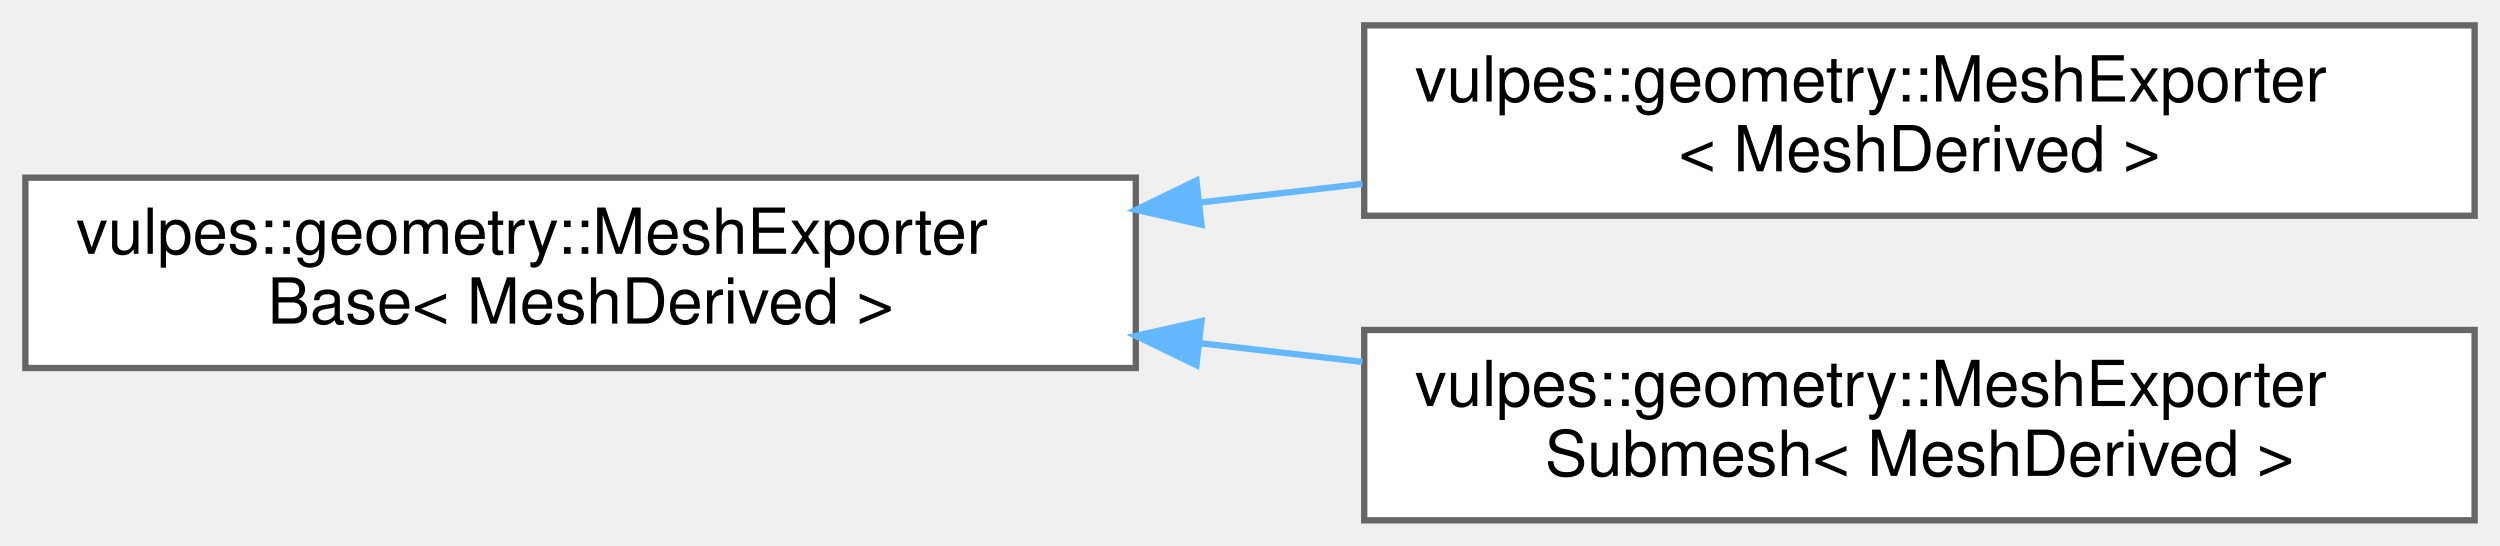
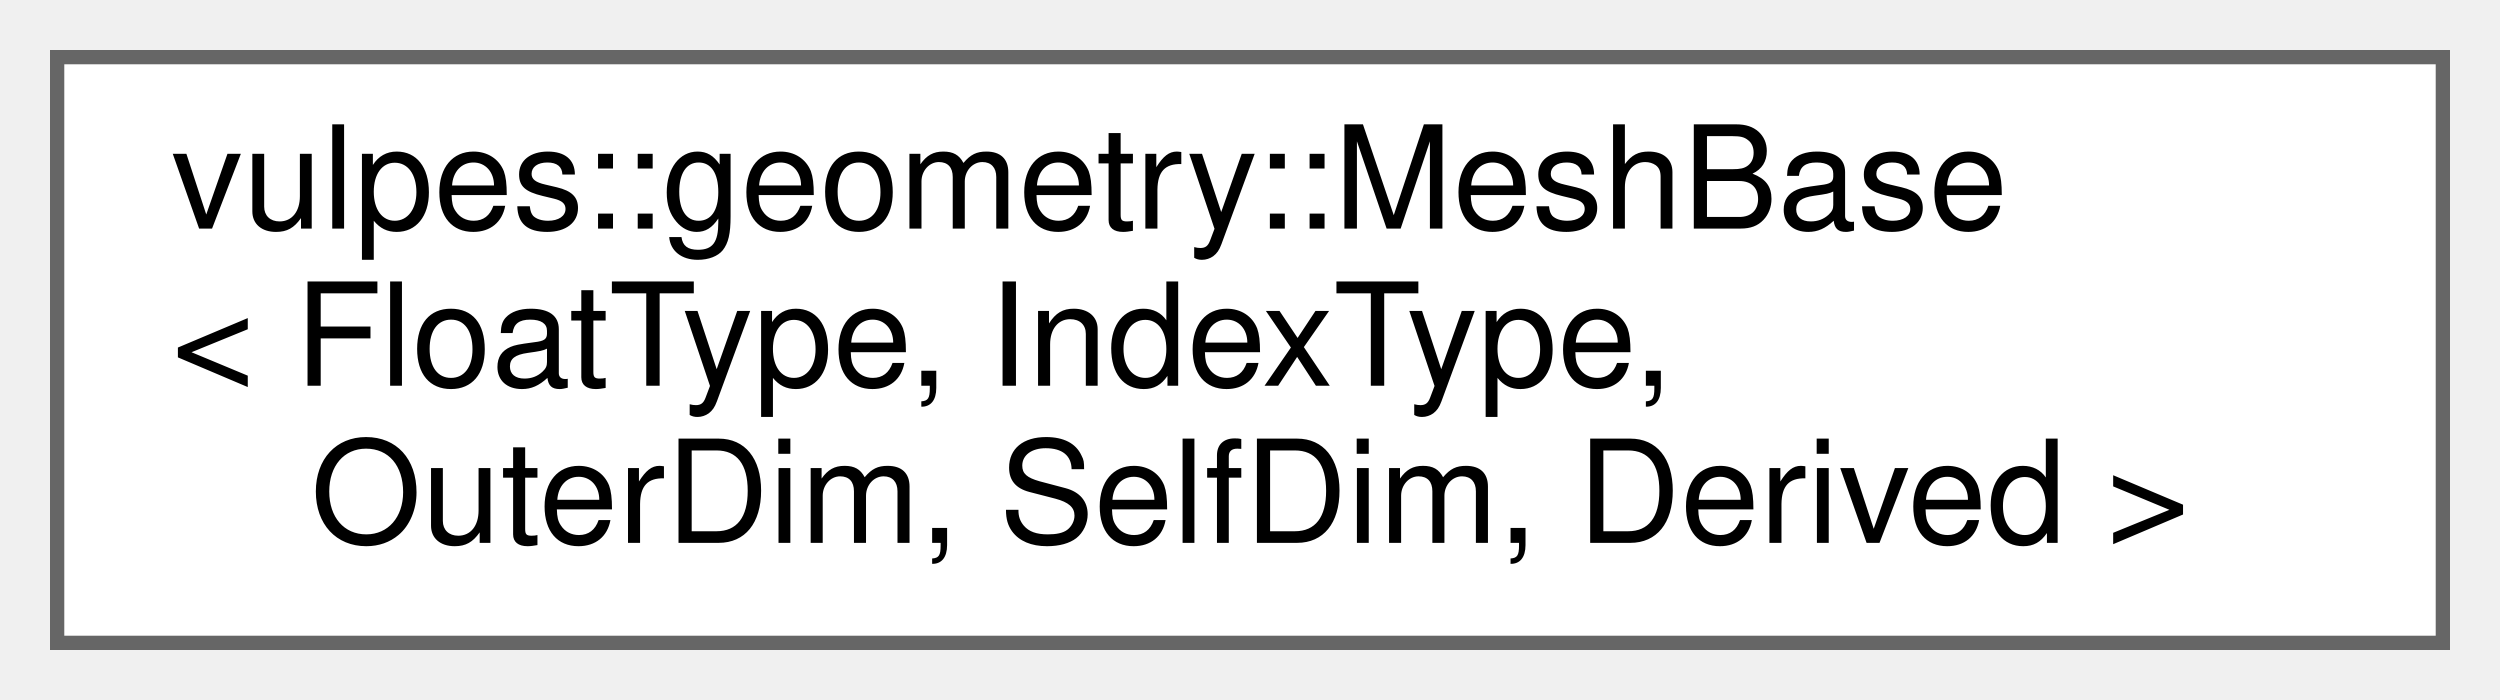
- <svg xmlns="http://www.w3.org/2000/svg" xmlns:xlink="http://www.w3.org/1999/xlink" width="394pt" height="86pt" viewBox="0.00 0.00 394.00 86.00">
-   <g id="graph0" class="graph" transform="scale(1 1) rotate(0) translate(4 82)">
+ <svg xmlns="http://www.w3.org/2000/svg" xmlns:xlink="http://www.w3.org/1999/xlink" width="175pt" height="49pt" viewBox="0.00 0.00 175.00 49.00">
+   <g id="graph0" class="graph" transform="scale(1 1) rotate(0) translate(4 45)">
    <g id="Node000000" class="node">
      <g id="a_Node000000">
-         <a xlink:href="classvulpes_1_1geometry_1_1MeshExporterBase.html" target="_top" xlink:title="Base class for exporting a mesh to VTK file formats.">
-           <polygon fill="white" stroke="#666666" points="175,-54 0,-54 0,-24 175,-24 175,-54" />
-           <text text-anchor="start" x="8" y="-42" font-family="Helvetica,sans-Serif" font-size="10.00">vulpes::geometry::MeshExporter</text>
-           <text text-anchor="middle" x="87.5" y="-31" font-family="Helvetica,sans-Serif" font-size="10.00">Base&lt; MeshDerived &gt;</text>
-         </a>
-       </g>
-     </g>
-     <g id="Node000001" class="node">
-       <g id="a_Node000001">
-         <a xlink:href="classvulpes_1_1geometry_1_1MeshExporter.html" target="_top" xlink:title="Exports a single mesh as a single VTK grid.">
-           <polygon fill="white" stroke="#666666" points="386,-78 211,-78 211,-48 386,-48 386,-78" />
-           <text text-anchor="start" x="219" y="-66" font-family="Helvetica,sans-Serif" font-size="10.00">vulpes::geometry::MeshExporter</text>
-           <text text-anchor="middle" x="298.5" y="-55" font-family="Helvetica,sans-Serif" font-size="10.00">&lt; MeshDerived &gt;</text>
-         </a>
-       </g>
-     </g>
-     <g id="edge78_Node000000_Node000001" class="edge">
-       <g id="a_edge78_Node000000_Node000001">
-         <a xlink:title=" ">
-           <path fill="none" stroke="#63b8ff" d="M185.03,-50.08C193.59,-51.07 202.23,-52.06 210.71,-53.03" />
-           <polygon fill="#63b8ff" stroke="#63b8ff" points="185.35,-46.6 175.02,-48.93 184.55,-53.55 185.35,-46.6" />
-         </a>
-       </g>
-     </g>
-     <g id="Node000002" class="node">
-       <g id="a_Node000002">
-         <a xlink:href="classvulpes_1_1geometry_1_1MeshExporterSubmesh.html" target="_top" xlink:title="Exports a mesh as multiple VTK grids, one for each cell.">
-           <polygon fill="white" stroke="#666666" points="386,-30 211,-30 211,0 386,0 386,-30" />
-           <text text-anchor="start" x="219" y="-18" font-family="Helvetica,sans-Serif" font-size="10.00">vulpes::geometry::MeshExporter</text>
-           <text text-anchor="middle" x="298.5" y="-7" font-family="Helvetica,sans-Serif" font-size="10.00">Submesh&lt; MeshDerived &gt;</text>
-         </a>
-       </g>
-     </g>
-     <g id="edge79_Node000000_Node000002" class="edge">
-       <g id="a_edge79_Node000000_Node000002">
-         <a xlink:title=" ">
-           <path fill="none" stroke="#63b8ff" d="M185.03,-27.92C193.59,-26.93 202.23,-25.94 210.71,-24.97" />
-           <polygon fill="#63b8ff" stroke="#63b8ff" points="184.55,-24.45 175.02,-29.07 185.35,-31.4 184.55,-24.45" />
+         <a xlink:href="classvulpes_1_1geometry_1_1MeshBase.html" target="_top" xlink:title="A base class for creating and managing mesh data structures.">
+           <polygon fill="white" stroke="#666666" points="167,-41 0,-41 0,0 167,0 167,-41" />
+           <text text-anchor="start" x="8" y="-29" font-family="Helvetica,sans-Serif" font-size="10.00">vulpes::geometry::MeshBase</text>
+           <text text-anchor="start" x="8" y="-18" font-family="Helvetica,sans-Serif" font-size="10.00">&lt; FloatType, IndexType,</text>
+           <text text-anchor="middle" x="83.5" y="-7" font-family="Helvetica,sans-Serif" font-size="10.00"> OuterDim, SelfDim, Derived &gt;</text>
        </a>
      </g>
    </g>
  </g>
</svg>
